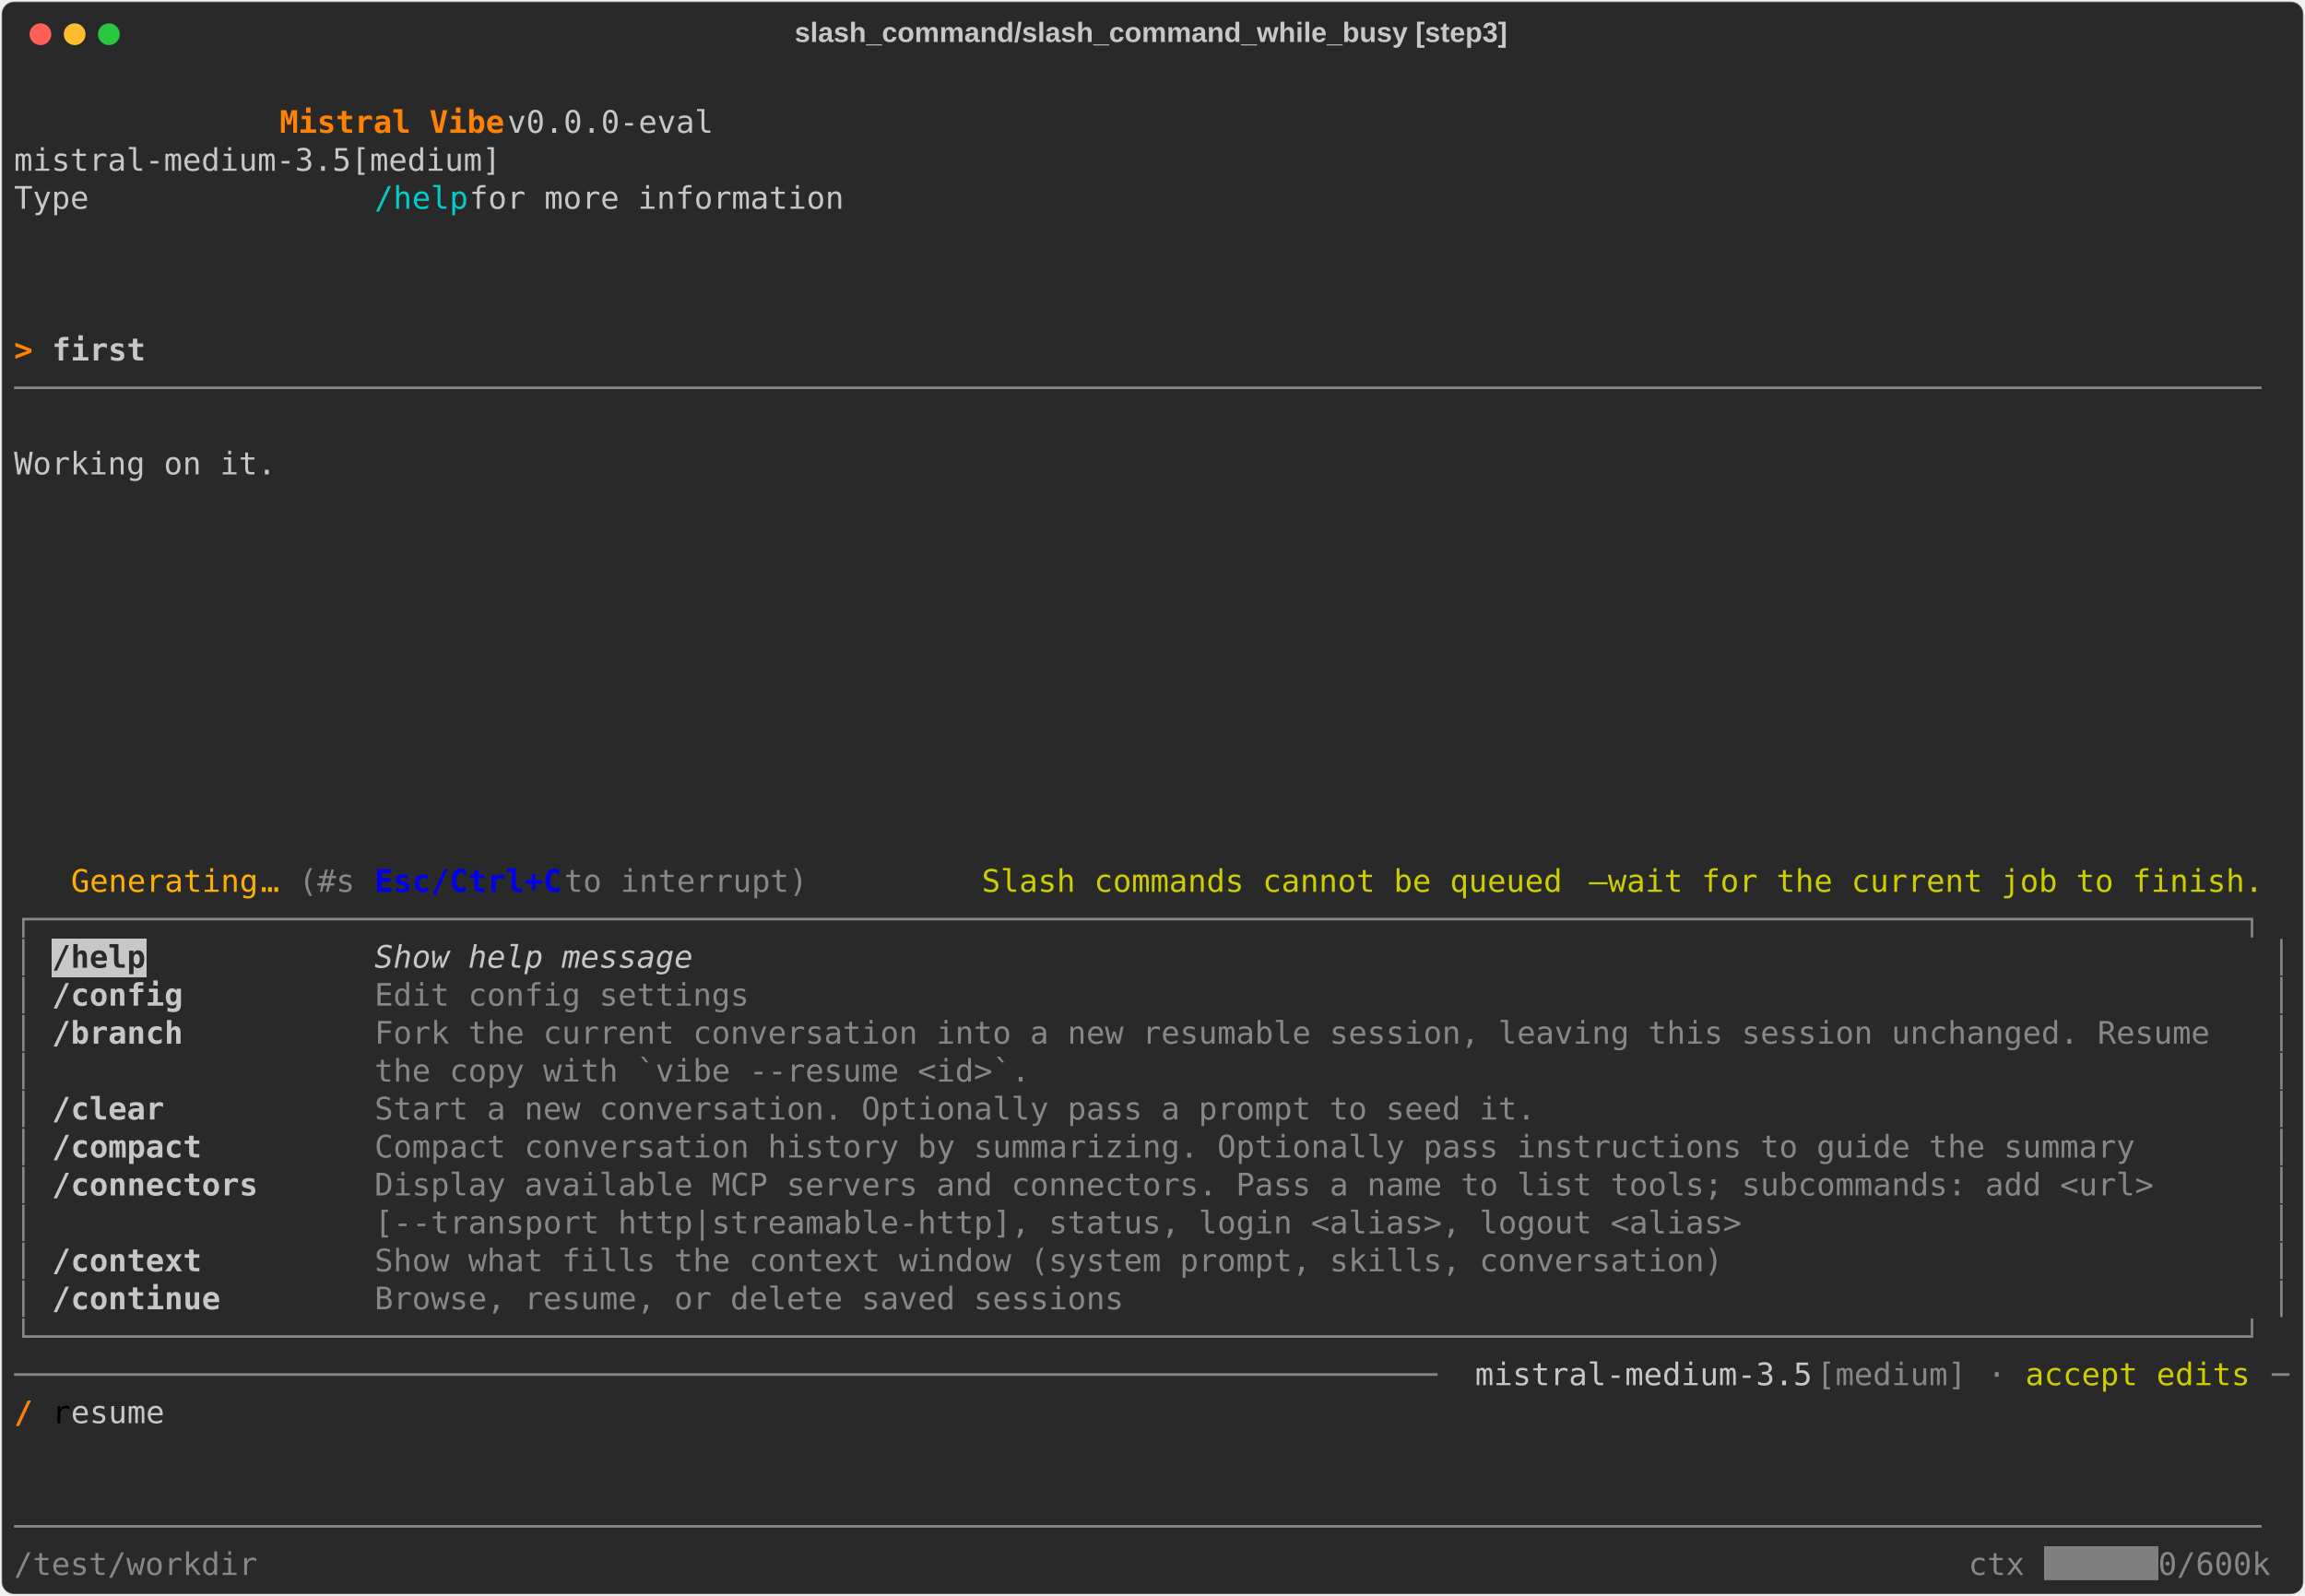
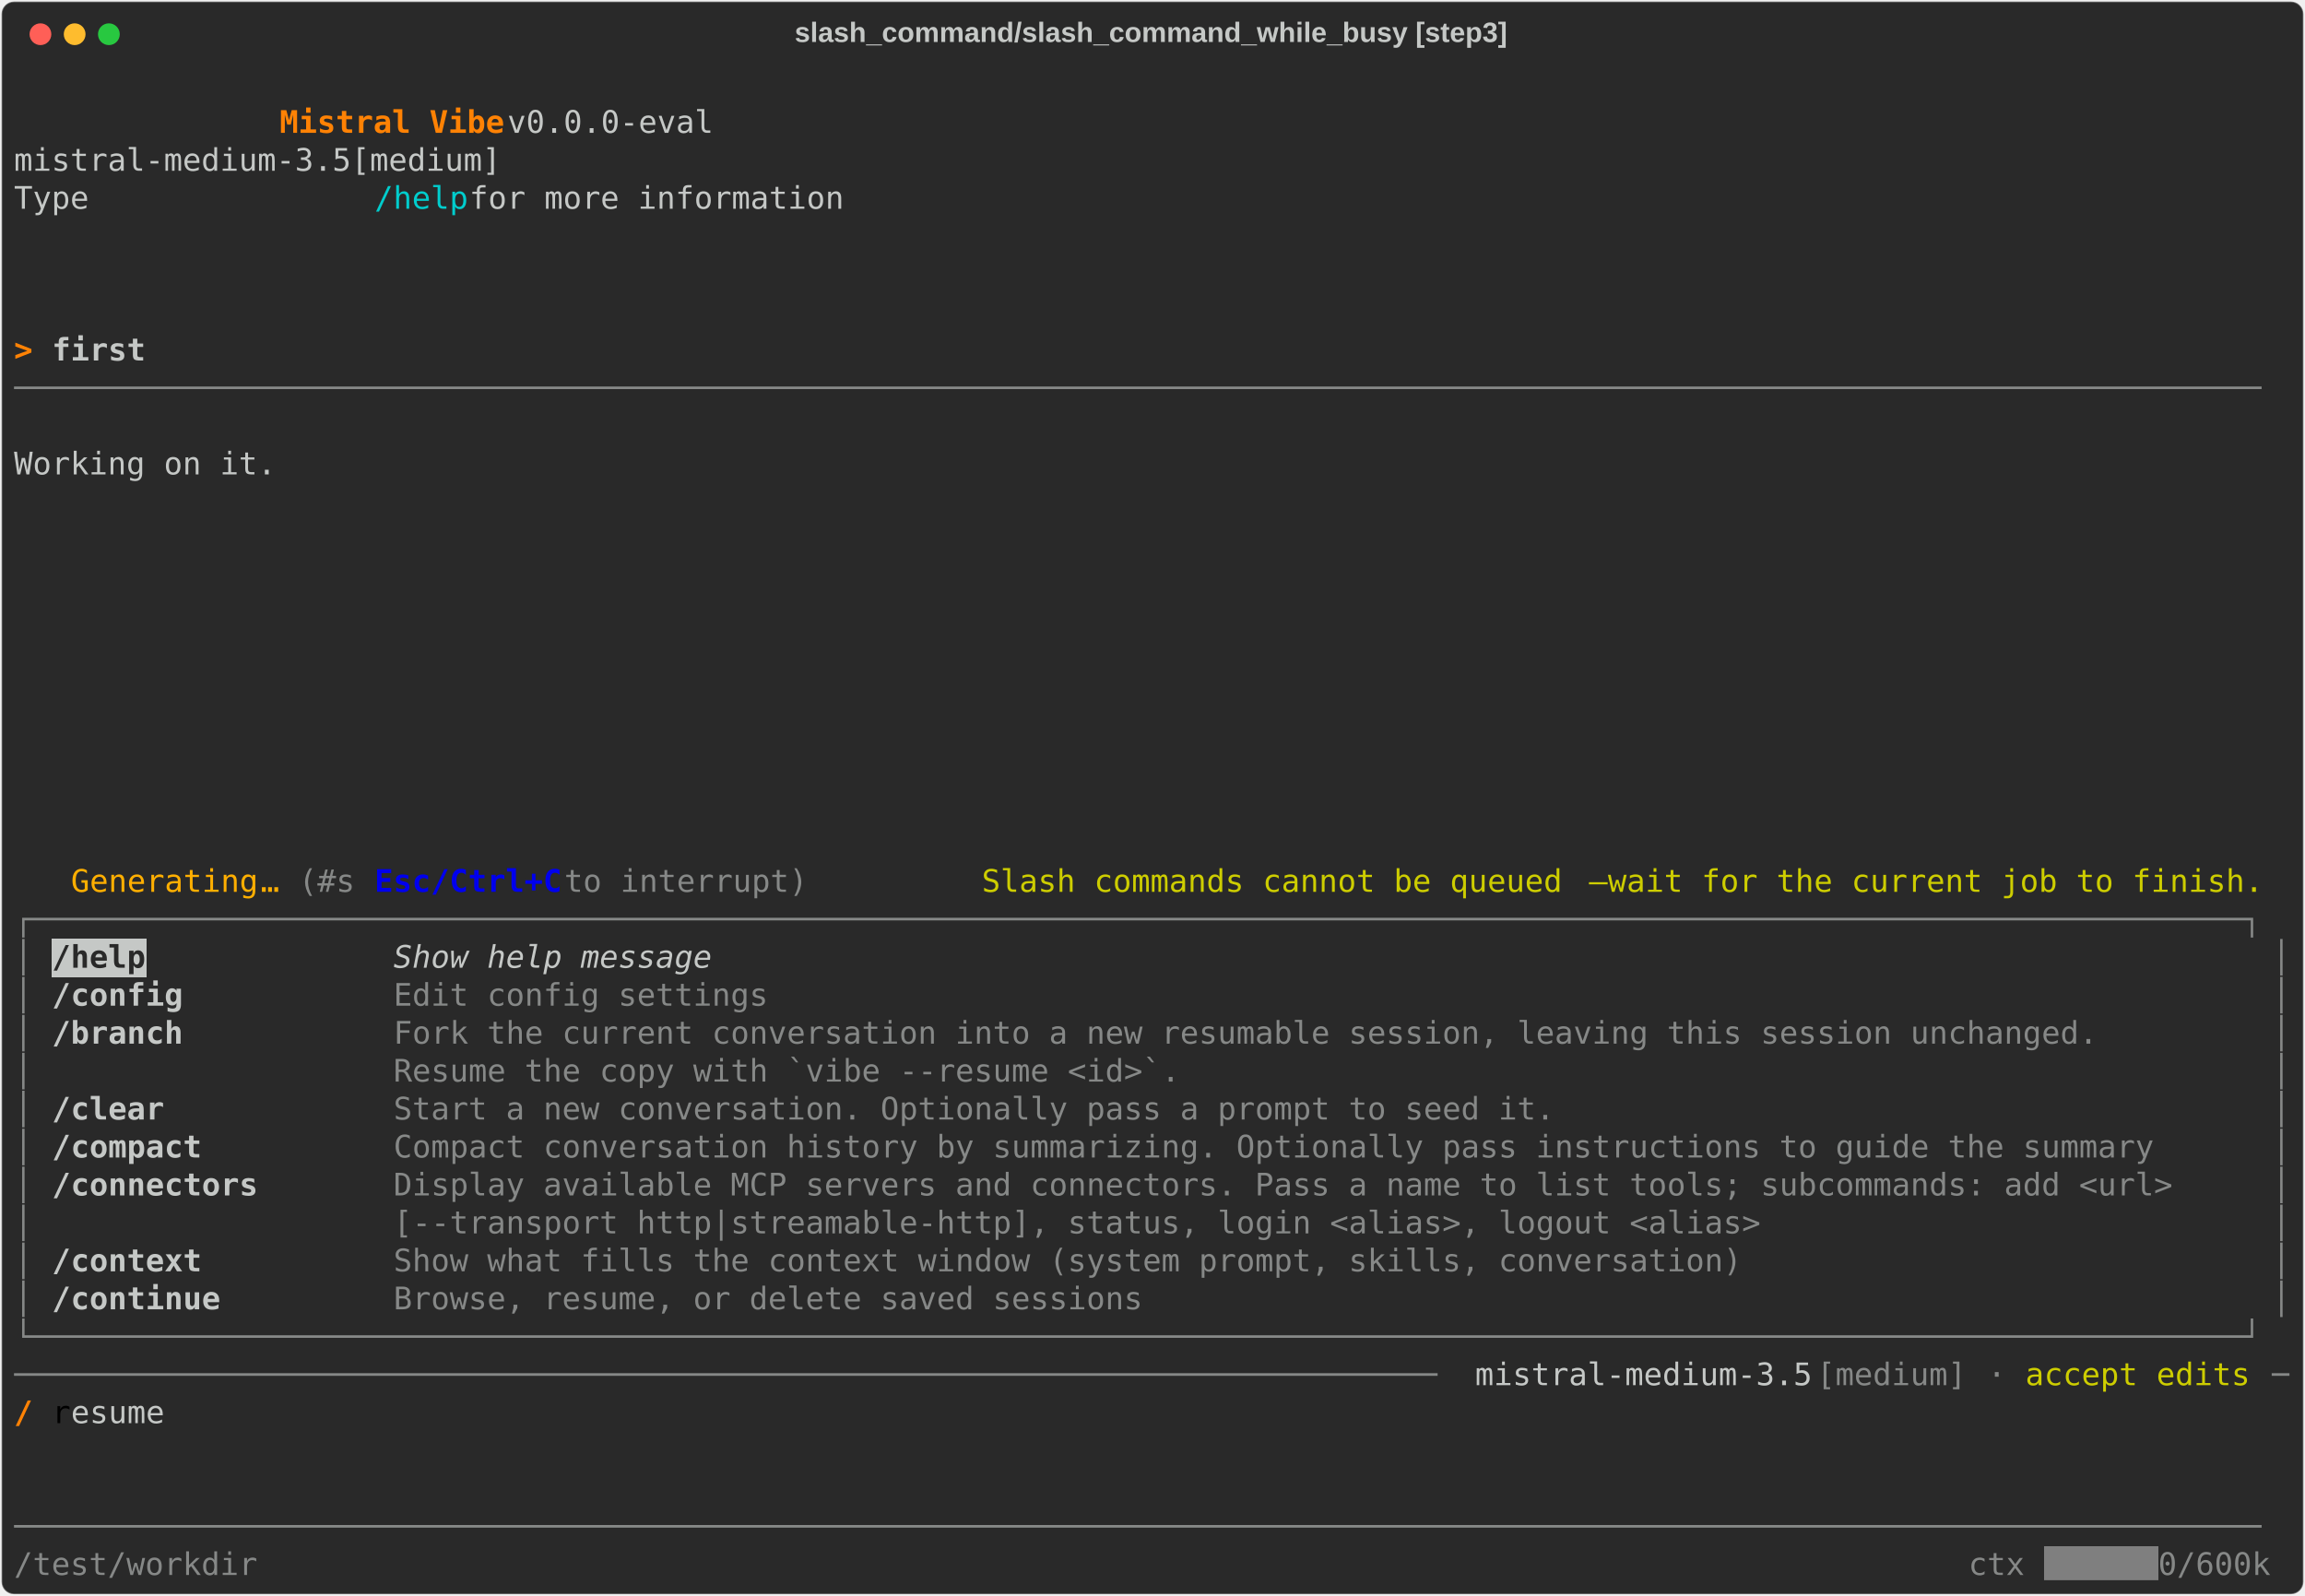
<svg xmlns="http://www.w3.org/2000/svg" class="rich-terminal" viewBox="0 0 1482 1026.0">
  <style>

    @font-face {
        font-family: "Fira Code";
        src: local("FiraCode-Regular"),
                url("https://cdnjs.cloudflare.com/ajax/libs/firacode/6.2.0/woff2/FiraCode-Regular.woff2") format("woff2"),
                url("https://cdnjs.cloudflare.com/ajax/libs/firacode/6.2.0/woff/FiraCode-Regular.woff") format("woff");
        font-style: normal;
        font-weight: 400;
    }
    @font-face {
        font-family: "Fira Code";
        src: local("FiraCode-Bold"),
                url("https://cdnjs.cloudflare.com/ajax/libs/firacode/6.2.0/woff2/FiraCode-Bold.woff2") format("woff2"),
                url("https://cdnjs.cloudflare.com/ajax/libs/firacode/6.2.0/woff/FiraCode-Bold.woff") format("woff");
        font-style: bold;
        font-weight: 700;
    }

    .vibe-matrix {
        font-family: Fira Code, monospace;
        font-size: 20px;
        line-height: 24.4px;
        font-variant-east-asian: full-width;
    }

    .vibe-title {
        font-size: 18px;
        font-weight: bold;
        font-family: arial;
    }

    .vibe-r1 { fill: #c5c8c6 }
.vibe-r2 { fill: #ff8204;font-weight: bold }
.vibe-r3 { fill: #00cdcd }
.vibe-r4 { fill: #c5c8c6;font-weight: bold }
.vibe-r5 { fill: #868887 }
.vibe-r6 { fill: #ffaf01 }
.vibe-r7 { fill: #0000ee;font-weight: bold }
.vibe-r8 { fill: #cdcd00 }
.vibe-r9 { fill: #292929;font-weight: bold }
.vibe-r10 { fill: #c5c8c6;font-style: italic; }
.vibe-r11 { fill: #000000 }
.vibe-r12 { fill: #ffffff }
    </style>
  <defs>
    <clipPath id="vibe-clip-terminal">
      <rect x="0" y="0" width="1463.0" height="975.0" />
    </clipPath>
    <clipPath id="vibe-line-0">
      <rect x="0" y="1.5" width="1464" height="24.65" />
    </clipPath>
    <clipPath id="vibe-line-1">
      <rect x="0" y="25.9" width="1464" height="24.65" />
    </clipPath>
    <clipPath id="vibe-line-2">
      <rect x="0" y="50.3" width="1464" height="24.65" />
    </clipPath>
    <clipPath id="vibe-line-3">
      <rect x="0" y="74.7" width="1464" height="24.65" />
    </clipPath>
    <clipPath id="vibe-line-4">
      <rect x="0" y="99.1" width="1464" height="24.65" />
    </clipPath>
    <clipPath id="vibe-line-5">
      <rect x="0" y="123.5" width="1464" height="24.65" />
    </clipPath>
    <clipPath id="vibe-line-6">
      <rect x="0" y="147.9" width="1464" height="24.65" />
    </clipPath>
    <clipPath id="vibe-line-7">
      <rect x="0" y="172.3" width="1464" height="24.65" />
    </clipPath>
    <clipPath id="vibe-line-8">
      <rect x="0" y="196.7" width="1464" height="24.65" />
    </clipPath>
    <clipPath id="vibe-line-9">
      <rect x="0" y="221.1" width="1464" height="24.65" />
    </clipPath>
    <clipPath id="vibe-line-10">
      <rect x="0" y="245.5" width="1464" height="24.65" />
    </clipPath>
    <clipPath id="vibe-line-11">
      <rect x="0" y="269.9" width="1464" height="24.65" />
    </clipPath>
    <clipPath id="vibe-line-12">
      <rect x="0" y="294.3" width="1464" height="24.65" />
    </clipPath>
    <clipPath id="vibe-line-13">
      <rect x="0" y="318.7" width="1464" height="24.65" />
    </clipPath>
    <clipPath id="vibe-line-14">
      <rect x="0" y="343.1" width="1464" height="24.65" />
    </clipPath>
    <clipPath id="vibe-line-15">
      <rect x="0" y="367.5" width="1464" height="24.65" />
    </clipPath>
    <clipPath id="vibe-line-16">
      <rect x="0" y="391.9" width="1464" height="24.65" />
    </clipPath>
    <clipPath id="vibe-line-17">
      <rect x="0" y="416.3" width="1464" height="24.65" />
    </clipPath>
    <clipPath id="vibe-line-18">
      <rect x="0" y="440.7" width="1464" height="24.65" />
    </clipPath>
    <clipPath id="vibe-line-19">
      <rect x="0" y="465.1" width="1464" height="24.65" />
    </clipPath>
    <clipPath id="vibe-line-20">
      <rect x="0" y="489.5" width="1464" height="24.65" />
    </clipPath>
    <clipPath id="vibe-line-21">
      <rect x="0" y="513.9" width="1464" height="24.65" />
    </clipPath>
    <clipPath id="vibe-line-22">
      <rect x="0" y="538.3" width="1464" height="24.65" />
    </clipPath>
    <clipPath id="vibe-line-23">
      <rect x="0" y="562.7" width="1464" height="24.65" />
    </clipPath>
    <clipPath id="vibe-line-24">
      <rect x="0" y="587.1" width="1464" height="24.65" />
    </clipPath>
    <clipPath id="vibe-line-25">
      <rect x="0" y="611.5" width="1464" height="24.65" />
    </clipPath>
    <clipPath id="vibe-line-26">
      <rect x="0" y="635.9" width="1464" height="24.65" />
    </clipPath>
    <clipPath id="vibe-line-27">
      <rect x="0" y="660.3" width="1464" height="24.65" />
    </clipPath>
    <clipPath id="vibe-line-28">
      <rect x="0" y="684.7" width="1464" height="24.65" />
    </clipPath>
    <clipPath id="vibe-line-29">
      <rect x="0" y="709.1" width="1464" height="24.65" />
    </clipPath>
    <clipPath id="vibe-line-30">
      <rect x="0" y="733.5" width="1464" height="24.65" />
    </clipPath>
    <clipPath id="vibe-line-31">
      <rect x="0" y="757.9" width="1464" height="24.65" />
    </clipPath>
    <clipPath id="vibe-line-32">
      <rect x="0" y="782.3" width="1464" height="24.65" />
    </clipPath>
    <clipPath id="vibe-line-33">
      <rect x="0" y="806.7" width="1464" height="24.65" />
    </clipPath>
    <clipPath id="vibe-line-34">
      <rect x="0" y="831.1" width="1464" height="24.65" />
    </clipPath>
    <clipPath id="vibe-line-35">
      <rect x="0" y="855.5" width="1464" height="24.65" />
    </clipPath>
    <clipPath id="vibe-line-36">
      <rect x="0" y="879.9" width="1464" height="24.65" />
    </clipPath>
    <clipPath id="vibe-line-37">
      <rect x="0" y="904.3" width="1464" height="24.65" />
    </clipPath>
    <clipPath id="vibe-line-38">
      <rect x="0" y="928.7" width="1464" height="24.65" />
    </clipPath>
  </defs>
  <rect fill="#292929" stroke="rgba(255,255,255,0.35)" stroke-width="1" x="1" y="1" width="1480" height="1024" rx="8" />
  <text class="vibe-title" fill="#c5c8c6" text-anchor="middle" x="740" y="27">slash_command/slash_command_while_busy [step3]</text>
  <g transform="translate(26,22)">
    <circle cx="0" cy="0" r="7" fill="#ff5f57" />
    <circle cx="22" cy="0" r="7" fill="#febc2e" />
    <circle cx="44" cy="0" r="7" fill="#28c840" />
  </g>
  <g transform="translate(9, 41)" clip-path="url(#vibe-clip-terminal)">
    <rect fill="#c5c8c6" x="24.4" y="562.7" width="61" height="24.65" shape-rendering="crispEdges" />
    <rect fill="#7f7f7f" x="1305.4" y="953.1" width="73.2" height="24.65" shape-rendering="crispEdges" />
    <g class="vibe-matrix">
      <text class="vibe-r1" x="1464" y="20" textLength="12.2" clip-path="url(#vibe-line-0)">
</text>
      <text class="vibe-r2" x="170.8 183 195.2 207.4 219.6 231.8 244 256.2 268.4 280.6 292.8 305" y="44.4" clip-path="url(#vibe-line-1)" style="font-variant-ligatures:none;font-kerning:none">Mistral Vibe</text>
      <text class="vibe-r1" x="317.2 329.4 341.6 353.8 366 378.2 390.4 402.6 414.8 427 439.2 451.4 463.6 475.8 488 500.2 512.4 524.6 536.8 549 561.2 573.4 585.6 597.8 610 622.2 634.4 646.6 658.8 671 683.2 695.4 707.6 719.8 732 744.2 756.4 768.6 780.8 793 805.2 817.4 829.6 841.8 854 866.2 878.4 890.6 902.8 915 927.2 939.4 951.6 963.8 976 988.2 1000.4 1012.6 1024.8 1037 1049.2 1061.4 1073.6 1085.8 1098 1110.2 1122.4 1134.6 1146.8 1159 1171.2 1183.4 1195.6 1207.8 1220 1232.2 1244.4 1256.6 1268.8 1281 1293.2 1305.4 1317.6 1329.8 1342 1354.2 1366.4 1378.6 1390.8 1403 1415.2 1427.4 1439.6 1451.8" y="44.4" clip-path="url(#vibe-line-1)" style="font-variant-ligatures:none;font-kerning:none"> v0.0.0-eval                                                                                  </text>
      <text class="vibe-r1" x="1464" y="44.4" textLength="12.2" clip-path="url(#vibe-line-1)">
</text>
      <text class="vibe-r1" x="0 12.2 24.4 36.6 48.8 61 73.2 85.4 97.6 109.8 122 134.2 146.4 158.6 170.8 183 195.2 207.4 219.6 231.8 244 256.2 268.4 280.6 292.8 305 317.2 329.4 341.6 353.8 366 378.2 390.4 402.6 414.8 427 439.2 451.4 463.6 475.8 488 500.2 512.4 524.6 536.8 549 561.2 573.4 585.6 597.8 610 622.2 634.4 646.6 658.8 671 683.2 695.4 707.6 719.8 732 744.2 756.4 768.6 780.8 793 805.2 817.4 829.6 841.8 854 866.2 878.4 890.6 902.8 915 927.2 939.4 951.6 963.8 976 988.2 1000.4 1012.6 1024.8 1037 1049.2 1061.4 1073.6 1085.8 1098 1110.2 1122.4 1134.6 1146.8 1159 1171.2 1183.4 1195.6 1207.8 1220 1232.2 1244.4 1256.6 1268.8 1281 1293.2 1305.4 1317.6 1329.8 1342 1354.2 1366.4 1378.6 1390.8 1403 1415.2 1427.4 1439.6 1451.8" y="68.8" clip-path="url(#vibe-line-2)" style="font-variant-ligatures:none;font-kerning:none">              mistral-medium-3.5[medium]                                                                                </text>
      <text class="vibe-r1" x="1464" y="68.8" textLength="12.2" clip-path="url(#vibe-line-2)">
</text>
      <text class="vibe-r1" x="0 12.2 24.4 36.6 48.8 61 73.2 85.4 97.6 109.8 122 134.2 146.4 158.6 170.8 183 195.2 207.4 219.6" y="93.2" clip-path="url(#vibe-line-3)" style="font-variant-ligatures:none;font-kerning:none">              Type </text>
      <text class="vibe-r3" x="231.8 244 256.2 268.4 280.6" y="93.2" clip-path="url(#vibe-line-3)" style="font-variant-ligatures:none;font-kerning:none">/help</text>
      <text class="vibe-r1" x="292.8 305 317.2 329.4 341.6 353.8 366 378.2 390.4 402.6 414.8 427 439.2 451.4 463.6 475.8 488 500.2 512.4 524.6 536.8 549 561.2 573.4 585.6 597.8 610 622.2 634.4 646.6 658.8 671 683.2 695.4 707.6 719.8 732 744.2 756.4 768.6 780.8 793 805.2 817.4 829.6 841.8 854 866.2 878.4 890.6 902.8 915 927.2 939.4 951.6 963.8 976 988.2 1000.4 1012.6 1024.8 1037 1049.2 1061.4 1073.6 1085.8 1098 1110.2 1122.4 1134.6 1146.8 1159 1171.2 1183.4 1195.6 1207.8 1220 1232.2 1244.4 1256.6 1268.8 1281 1293.2 1305.4 1317.6 1329.8 1342 1354.2 1366.4 1378.6 1390.8 1403 1415.2 1427.4 1439.6 1451.8" y="93.2" clip-path="url(#vibe-line-3)" style="font-variant-ligatures:none;font-kerning:none"> for more information                                                                           </text>
      <text class="vibe-r1" x="1464" y="93.2" textLength="12.2" clip-path="url(#vibe-line-3)">
</text>
      <text class="vibe-r1" x="1464" y="117.6" textLength="12.2" clip-path="url(#vibe-line-4)">
</text>
      <text class="vibe-r1" x="1464" y="142" textLength="12.2" clip-path="url(#vibe-line-5)">
</text>
      <text class="vibe-r1" x="1464" y="166.4" textLength="12.2" clip-path="url(#vibe-line-6)">
</text>
      <text class="vibe-r2" x="0 12.2" y="190.8" clip-path="url(#vibe-line-7)" style="font-variant-ligatures:none;font-kerning:none">&gt; </text>
      <text class="vibe-r4" x="24.4 36.6 48.8 61 73.2" y="190.8" clip-path="url(#vibe-line-7)" style="font-variant-ligatures:none;font-kerning:none">first</text>
      <text class="vibe-r1" x="1464" y="190.8" textLength="12.2" clip-path="url(#vibe-line-7)">
</text>
      <text class="vibe-r5" x="0 12.2 24.4 36.6 48.8 61 73.2 85.4 97.6 109.8 122 134.2 146.4 158.6 170.8 183 195.2 207.4 219.6 231.8 244 256.2 268.4 280.6 292.8 305 317.2 329.4 341.6 353.8 366 378.2 390.4 402.6 414.8 427 439.2 451.4 463.6 475.8 488 500.2 512.4 524.6 536.8 549 561.2 573.4 585.6 597.8 610 622.2 634.4 646.6 658.8 671 683.2 695.4 707.6 719.8 732 744.2 756.4 768.6 780.8 793 805.2 817.4 829.6 841.8 854 866.2 878.4 890.6 902.8 915 927.2 939.4 951.6 963.8 976 988.2 1000.4 1012.6 1024.8 1037 1049.2 1061.4 1073.6 1085.8 1098 1110.2 1122.4 1134.6 1146.8 1159 1171.2 1183.4 1195.6 1207.8 1220 1232.2 1244.4 1256.6 1268.8 1281 1293.2 1305.4 1317.6 1329.8 1342 1354.2 1366.4 1378.6 1390.8 1403 1415.2 1427.4 1439.6 1451.8" y="215.2" clip-path="url(#vibe-line-8)" style="font-variant-ligatures:none;font-kerning:none">────────────────────────────────────────────────────────────────────────────────────────────────────────────────────────</text>
      <text class="vibe-r1" x="1464" y="215.2" textLength="12.2" clip-path="url(#vibe-line-8)">
</text>
      <text class="vibe-r1" x="1464" y="239.6" textLength="12.2" clip-path="url(#vibe-line-9)">
</text>
      <text class="vibe-r1" x="0 12.2 24.4 36.6 48.8 61 73.2 85.4 97.6 109.8 122 134.2 146.4 158.6 170.8 183 195.2 207.4 219.6 231.8 244 256.2 268.4 280.6 292.8 305 317.2 329.4 341.6 353.8 366 378.2 390.4 402.6 414.8 427 439.2 451.4 463.6 475.8 488 500.2 512.4 524.6 536.8 549 561.2 573.4 585.6 597.8 610 622.2 634.4 646.6 658.8 671 683.2 695.4 707.6 719.8 732 744.2 756.4 768.6 780.8 793 805.2 817.4 829.6 841.8 854 866.2 878.4 890.6 902.8 915 927.2 939.4 951.6 963.8 976 988.2 1000.4 1012.6 1024.8 1037 1049.2 1061.4 1073.6 1085.8 1098 1110.2 1122.4 1134.6 1146.8 1159 1171.2 1183.4 1195.6 1207.8 1220 1232.2 1244.4 1256.6 1268.8 1281 1293.2 1305.4 1317.6 1329.8 1342 1354.2 1366.4 1378.6 1390.8 1403 1415.2 1427.4 1439.6 1451.8" y="264" clip-path="url(#vibe-line-10)" style="font-variant-ligatures:none;font-kerning:none">  Working on it.                                                                                                        </text>
      <text class="vibe-r1" x="1464" y="264" textLength="12.2" clip-path="url(#vibe-line-10)">
</text>
      <text class="vibe-r1" x="1464" y="288.4" textLength="12.2" clip-path="url(#vibe-line-11)">
</text>
      <text class="vibe-r1" x="1464" y="312.8" textLength="12.2" clip-path="url(#vibe-line-12)">
</text>
      <text class="vibe-r1" x="1464" y="337.2" textLength="12.2" clip-path="url(#vibe-line-13)">
</text>
      <text class="vibe-r1" x="1464" y="361.6" textLength="12.2" clip-path="url(#vibe-line-14)">
</text>
      <text class="vibe-r1" x="1464" y="386" textLength="12.2" clip-path="url(#vibe-line-15)">
</text>
      <text class="vibe-r1" x="1464" y="410.4" textLength="12.2" clip-path="url(#vibe-line-16)">
</text>
      <text class="vibe-r1" x="1464" y="434.8" textLength="12.2" clip-path="url(#vibe-line-17)">
</text>
      <text class="vibe-r1" x="1464" y="459.2" textLength="12.2" clip-path="url(#vibe-line-18)">
</text>
      <text class="vibe-r1" x="1464" y="483.6" textLength="12.2" clip-path="url(#vibe-line-19)">
</text>
      <text class="vibe-r1" x="1464" y="508" textLength="12.2" clip-path="url(#vibe-line-20)">
</text>
      <text class="vibe-r6" x="36.6 48.8 61 73.2 85.4 97.6 109.8 122 134.2 146.4" y="532.4" clip-path="url(#vibe-line-21)" style="font-variant-ligatures:none;font-kerning:none">Generating</text>
      <text class="vibe-r6" x="158.6" y="532.4" textLength="12.2" clip-path="url(#vibe-line-21)">…</text>
      <text class="vibe-r5" x="183 195.2 207.4 219.6" y="532.4" clip-path="url(#vibe-line-21)" style="font-variant-ligatures:none;font-kerning:none">(#s </text>
      <text class="vibe-r7" x="231.8 244 256.2 268.4 280.6 292.8 305 317.2 329.4 341.6" y="532.4" clip-path="url(#vibe-line-21)" style="font-variant-ligatures:none;font-kerning:none">Esc/Ctrl+C</text>
      <text class="vibe-r5" x="353.8 366 378.2 390.4 402.6 414.8 427 439.2 451.4 463.6 475.8 488 500.2 512.4" y="532.4" clip-path="url(#vibe-line-21)" style="font-variant-ligatures:none;font-kerning:none"> to interrupt)</text>
      <text class="vibe-r8" x="622.2 634.4 646.6 658.8 671 683.2 695.4 707.6 719.8 732 744.2 756.4 768.6 780.8 793 805.2 817.4 829.6 841.8 854 866.2 878.4 890.6 902.8 915 927.2 939.4 951.6 963.8 976 988.2 1000.4" y="532.4" clip-path="url(#vibe-line-21)" style="font-variant-ligatures:none;font-kerning:none">Slash commands cannot be queued </text>
      <text class="vibe-r8" x="1012.6" y="532.4" textLength="12.2" clip-path="url(#vibe-line-21)">—</text>
      <text class="vibe-r8" x="1024.8 1037 1049.2 1061.4 1073.6 1085.8 1098 1110.2 1122.4 1134.6 1146.8 1159 1171.2 1183.4 1195.6 1207.8 1220 1232.2 1244.4 1256.6 1268.8 1281 1293.2 1305.4 1317.6 1329.8 1342 1354.2 1366.4 1378.6 1390.8 1403 1415.2 1427.4 1439.6 1451.8" y="532.4" clip-path="url(#vibe-line-21)" style="font-variant-ligatures:none;font-kerning:none"> wait for the current job to finish.</text>
      <text class="vibe-r1" x="1464" y="532.4" textLength="12.2" clip-path="url(#vibe-line-21)">
</text>
      <text class="vibe-r5" x="0 12.2 24.4 36.6 48.8 61 73.2 85.4 97.6 109.8 122 134.2 146.4 158.6 170.8 183 195.2 207.4 219.6 231.8 244 256.2 268.4 280.6 292.8 305 317.2 329.4 341.6 353.8 366 378.2 390.4 402.6 414.8 427 439.2 451.4 463.6 475.8 488 500.2 512.4 524.6 536.8 549 561.2 573.4 585.6 597.8 610 622.2 634.4 646.6 658.8 671 683.2 695.4 707.6 719.8 732 744.2 756.4 768.6 780.8 793 805.2 817.4 829.6 841.8 854 866.2 878.4 890.6 902.8 915 927.2 939.4 951.6 963.8 976 988.2 1000.4 1012.6 1024.8 1037 1049.2 1061.4 1073.6 1085.8 1098 1110.2 1122.4 1134.6 1146.8 1159 1171.2 1183.4 1195.6 1207.8 1220 1232.2 1244.4 1256.6 1268.8 1281 1293.2 1305.4 1317.6 1329.8 1342 1354.2 1366.4 1378.6 1390.8 1403 1415.2 1427.4 1439.6 1451.8" y="556.8" clip-path="url(#vibe-line-22)" style="font-variant-ligatures:none;font-kerning:none">┌──────────────────────────────────────────────────────────────────────────────────────────────────────────────────────┐</text>
      <text class="vibe-r1" x="1464" y="556.8" textLength="12.2" clip-path="url(#vibe-line-22)">
</text>
      <text class="vibe-r5" x="0" y="581.2" textLength="12.2" clip-path="url(#vibe-line-23)">│</text>
      <text class="vibe-r9" x="24.4 36.6 48.8 61 73.2" y="581.2" clip-path="url(#vibe-line-23)" style="font-variant-ligatures:none;font-kerning:none">/help</text>
-       <text class="vibe-r10" x="231.8 244 256.2 268.4 280.6 292.8 305 317.2 329.4 341.6 353.8 366 378.2 390.4 402.6 414.8 427" y="581.2" clip-path="url(#vibe-line-23)" style="font-variant-ligatures:none;font-kerning:none">Show help message</text>
+       <text class="vibe-r10" x="244 256.2 268.4 280.6 292.8 305 317.2 329.4 341.6 353.8 366 378.2 390.4 402.6 414.8 427 439.2" y="581.2" clip-path="url(#vibe-line-23)" style="font-variant-ligatures:none;font-kerning:none">Show help message</text>
      <text class="vibe-r5" x="1451.8" y="581.2" textLength="12.2" clip-path="url(#vibe-line-23)">│</text>
      <text class="vibe-r1" x="1464" y="581.2" textLength="12.2" clip-path="url(#vibe-line-23)">
</text>
      <text class="vibe-r5" x="0" y="605.6" textLength="12.2" clip-path="url(#vibe-line-24)">│</text>
      <text class="vibe-r4" x="24.4 36.6 48.8 61 73.2 85.4 97.6" y="605.6" clip-path="url(#vibe-line-24)" style="font-variant-ligatures:none;font-kerning:none">/config</text>
-       <text class="vibe-r5" x="231.8 244 256.2 268.4 280.6 292.8 305 317.2 329.4 341.6 353.8 366 378.2 390.4 402.6 414.8 427 439.2 451.4 463.6" y="605.6" clip-path="url(#vibe-line-24)" style="font-variant-ligatures:none;font-kerning:none">Edit config settings</text>
+       <text class="vibe-r5" x="244 256.2 268.4 280.6 292.8 305 317.2 329.4 341.6 353.8 366 378.2 390.4 402.6 414.8 427 439.2 451.4 463.6 475.8" y="605.6" clip-path="url(#vibe-line-24)" style="font-variant-ligatures:none;font-kerning:none">Edit config settings</text>
      <text class="vibe-r5" x="1451.8" y="605.6" textLength="12.2" clip-path="url(#vibe-line-24)">│</text>
      <text class="vibe-r1" x="1464" y="605.6" textLength="12.2" clip-path="url(#vibe-line-24)">
</text>
      <text class="vibe-r5" x="0" y="630" textLength="12.2" clip-path="url(#vibe-line-25)">│</text>
      <text class="vibe-r4" x="24.4 36.6 48.8 61 73.2 85.4 97.6" y="630" clip-path="url(#vibe-line-25)" style="font-variant-ligatures:none;font-kerning:none">/branch</text>
-       <text class="vibe-r5" x="231.8 244 256.2 268.4 280.6 292.8 305 317.2 329.4 341.6 353.8 366 378.2 390.4 402.6 414.8 427 439.2 451.4 463.6 475.8 488 500.2 512.4 524.6 536.8 549 561.2 573.4 585.6 597.8 610 622.2 634.4 646.6 658.8 671 683.2 695.4 707.6 719.8 732 744.2 756.4 768.6 780.8 793 805.2 817.4 829.6 841.8 854 866.2 878.4 890.6 902.8 915 927.2 939.4 951.6 963.8 976 988.2 1000.4 1012.6 1024.8 1037 1049.2 1061.4 1073.6 1085.8 1098 1110.2 1122.4 1134.6 1146.8 1159 1171.2 1183.4 1195.6 1207.8 1220 1232.2 1244.4 1256.6 1268.8 1281 1293.2 1305.4 1317.6 1329.8 1342 1354.2 1366.4 1378.6 1390.8 1403 1415.2" y="630" clip-path="url(#vibe-line-25)" style="font-variant-ligatures:none;font-kerning:none">Fork the current conversation into a new resumable session, leaving this session unchanged. Resume</text>
+       <text class="vibe-r5" x="244 256.2 268.4 280.6 292.8 305 317.2 329.4 341.6 353.8 366 378.2 390.4 402.6 414.8 427 439.2 451.4 463.6 475.8 488 500.2 512.4 524.6 536.8 549 561.2 573.4 585.6 597.8 610 622.2 634.4 646.6 658.8 671 683.2 695.4 707.6 719.8 732 744.2 756.4 768.6 780.8 793 805.2 817.4 829.6 841.8 854 866.2 878.4 890.6 902.8 915 927.2 939.4 951.6 963.8 976 988.2 1000.4 1012.6 1024.8 1037 1049.2 1061.4 1073.6 1085.8 1098 1110.2 1122.4 1134.6 1146.8 1159 1171.2 1183.4 1195.6 1207.8 1220 1232.2 1244.4 1256.6 1268.8 1281 1293.2 1305.4 1317.6 1329.8 1342" y="630" clip-path="url(#vibe-line-25)" style="font-variant-ligatures:none;font-kerning:none">Fork the current conversation into a new resumable session, leaving this session unchanged.</text>
      <text class="vibe-r5" x="1451.8" y="630" textLength="12.2" clip-path="url(#vibe-line-25)">│</text>
      <text class="vibe-r1" x="1464" y="630" textLength="12.2" clip-path="url(#vibe-line-25)">
</text>
      <text class="vibe-r5" x="0" y="654.4" textLength="12.2" clip-path="url(#vibe-line-26)">│</text>
-       <text class="vibe-r5" x="231.8 244 256.2 268.4 280.6 292.8 305 317.2 329.4 341.6 353.8 366 378.2 390.4 402.6 414.8 427 439.2 451.4 463.6 475.8 488 500.2 512.4 524.6 536.8 549 561.2 573.4 585.6 597.8 610 622.2 634.4 646.6" y="654.4" clip-path="url(#vibe-line-26)" style="font-variant-ligatures:none;font-kerning:none">the copy with `vibe --resume &lt;id&gt;`.</text>
+       <text class="vibe-r5" x="244 256.2 268.4 280.6 292.8 305 317.2 329.4 341.6 353.8 366 378.2 390.4 402.6 414.8 427 439.2 451.4 463.6 475.8 488 500.2 512.4 524.6 536.8 549 561.2 573.4 585.6 597.8 610 622.2 634.4 646.6 658.8 671 683.2 695.4 707.6 719.8 732 744.2" y="654.4" clip-path="url(#vibe-line-26)" style="font-variant-ligatures:none;font-kerning:none">Resume the copy with `vibe --resume &lt;id&gt;`.</text>
      <text class="vibe-r5" x="1451.8" y="654.4" textLength="12.2" clip-path="url(#vibe-line-26)">│</text>
      <text class="vibe-r1" x="1464" y="654.4" textLength="12.2" clip-path="url(#vibe-line-26)">
</text>
      <text class="vibe-r5" x="0" y="678.8" textLength="12.2" clip-path="url(#vibe-line-27)">│</text>
      <text class="vibe-r4" x="24.4 36.6 48.8 61 73.2 85.4" y="678.8" clip-path="url(#vibe-line-27)" style="font-variant-ligatures:none;font-kerning:none">/clear</text>
-       <text class="vibe-r5" x="231.8 244 256.2 268.4 280.6 292.8 305 317.2 329.4 341.6 353.8 366 378.2 390.4 402.6 414.8 427 439.2 451.4 463.6 475.8 488 500.2 512.4 524.6 536.8 549 561.2 573.4 585.6 597.8 610 622.2 634.4 646.6 658.8 671 683.2 695.4 707.6 719.8 732 744.2 756.4 768.6 780.8 793 805.2 817.4 829.6 841.8 854 866.2 878.4 890.6 902.8 915 927.2 939.4 951.6 963.8 976" y="678.8" clip-path="url(#vibe-line-27)" style="font-variant-ligatures:none;font-kerning:none">Start a new conversation. Optionally pass a prompt to seed it.</text>
+       <text class="vibe-r5" x="244 256.2 268.4 280.6 292.8 305 317.2 329.4 341.6 353.8 366 378.2 390.4 402.6 414.8 427 439.2 451.4 463.6 475.8 488 500.2 512.4 524.6 536.8 549 561.2 573.4 585.6 597.8 610 622.2 634.4 646.6 658.8 671 683.2 695.4 707.6 719.8 732 744.2 756.4 768.6 780.8 793 805.2 817.4 829.6 841.8 854 866.2 878.4 890.6 902.8 915 927.2 939.4 951.6 963.8 976 988.2" y="678.8" clip-path="url(#vibe-line-27)" style="font-variant-ligatures:none;font-kerning:none">Start a new conversation. Optionally pass a prompt to seed it.</text>
      <text class="vibe-r5" x="1451.8" y="678.8" textLength="12.2" clip-path="url(#vibe-line-27)">│</text>
      <text class="vibe-r1" x="1464" y="678.8" textLength="12.2" clip-path="url(#vibe-line-27)">
</text>
      <text class="vibe-r5" x="0" y="703.2" textLength="12.2" clip-path="url(#vibe-line-28)">│</text>
      <text class="vibe-r4" x="24.4 36.6 48.8 61 73.2 85.4 97.6 109.8" y="703.2" clip-path="url(#vibe-line-28)" style="font-variant-ligatures:none;font-kerning:none">/compact</text>
-       <text class="vibe-r5" x="231.8 244 256.2 268.4 280.6 292.8 305 317.2 329.4 341.6 353.8 366 378.2 390.4 402.6 414.8 427 439.2 451.4 463.6 475.8 488 500.2 512.4 524.6 536.8 549 561.2 573.4 585.6 597.8 610 622.2 634.4 646.6 658.8 671 683.2 695.4 707.6 719.8 732 744.2 756.4 768.6 780.8 793 805.2 817.4 829.6 841.8 854 866.2 878.4 890.6 902.8 915 927.2 939.4 951.6 963.8 976 988.2 1000.4 1012.6 1024.8 1037 1049.2 1061.4 1073.6 1085.8 1098 1110.2 1122.4 1134.6 1146.8 1159 1171.2 1183.4 1195.6 1207.8 1220 1232.2 1244.4 1256.6 1268.8 1281 1293.2 1305.4 1317.6 1329.8 1342 1354.2 1366.4" y="703.2" clip-path="url(#vibe-line-28)" style="font-variant-ligatures:none;font-kerning:none">Compact conversation history by summarizing. Optionally pass instructions to guide the summary</text>
+       <text class="vibe-r5" x="244 256.2 268.4 280.6 292.8 305 317.2 329.4 341.6 353.8 366 378.2 390.4 402.6 414.8 427 439.2 451.4 463.6 475.8 488 500.2 512.4 524.6 536.8 549 561.2 573.4 585.6 597.8 610 622.2 634.4 646.6 658.8 671 683.2 695.4 707.6 719.8 732 744.2 756.4 768.6 780.8 793 805.2 817.4 829.6 841.8 854 866.2 878.4 890.6 902.8 915 927.2 939.4 951.6 963.8 976 988.2 1000.4 1012.6 1024.8 1037 1049.2 1061.4 1073.6 1085.8 1098 1110.2 1122.4 1134.6 1146.8 1159 1171.2 1183.4 1195.6 1207.8 1220 1232.2 1244.4 1256.6 1268.8 1281 1293.2 1305.4 1317.6 1329.8 1342 1354.2 1366.4 1378.6" y="703.2" clip-path="url(#vibe-line-28)" style="font-variant-ligatures:none;font-kerning:none">Compact conversation history by summarizing. Optionally pass instructions to guide the summary</text>
      <text class="vibe-r5" x="1451.8" y="703.2" textLength="12.2" clip-path="url(#vibe-line-28)">│</text>
      <text class="vibe-r1" x="1464" y="703.2" textLength="12.2" clip-path="url(#vibe-line-28)">
</text>
      <text class="vibe-r5" x="0" y="727.6" textLength="12.2" clip-path="url(#vibe-line-29)">│</text>
      <text class="vibe-r4" x="24.4 36.6 48.8 61 73.2 85.4 97.6 109.8 122 134.2 146.4" y="727.6" clip-path="url(#vibe-line-29)" style="font-variant-ligatures:none;font-kerning:none">/connectors</text>
-       <text class="vibe-r5" x="231.8 244 256.2 268.4 280.6 292.8 305 317.2 329.4 341.6 353.8 366 378.2 390.4 402.6 414.8 427 439.2 451.4 463.6 475.8 488 500.2 512.4 524.6 536.8 549 561.2 573.4 585.6 597.8 610 622.2 634.4 646.6 658.8 671 683.2 695.4 707.6 719.8 732 744.2 756.4 768.6 780.8 793 805.2 817.4 829.6 841.8 854 866.2 878.4 890.6 902.8 915 927.2 939.4 951.6 963.8 976 988.2 1000.4 1012.6 1024.8 1037 1049.2 1061.4 1073.6 1085.8 1098 1110.2 1122.4 1134.6 1146.8 1159 1171.2 1183.4 1195.6 1207.8 1220 1232.2 1244.4 1256.6 1268.8 1281 1293.2 1305.4 1317.6 1329.8 1342 1354.2 1366.4 1378.6" y="727.6" clip-path="url(#vibe-line-29)" style="font-variant-ligatures:none;font-kerning:none">Display available MCP servers and connectors. Pass a name to list tools; subcommands: add &lt;url&gt;</text>
+       <text class="vibe-r5" x="244 256.2 268.4 280.6 292.8 305 317.2 329.4 341.6 353.8 366 378.2 390.4 402.6 414.8 427 439.2 451.4 463.6 475.8 488 500.2 512.4 524.6 536.8 549 561.2 573.4 585.6 597.8 610 622.2 634.4 646.6 658.8 671 683.2 695.4 707.6 719.8 732 744.2 756.4 768.6 780.8 793 805.2 817.4 829.6 841.8 854 866.2 878.4 890.6 902.8 915 927.2 939.4 951.6 963.8 976 988.2 1000.4 1012.6 1024.8 1037 1049.2 1061.4 1073.6 1085.8 1098 1110.2 1122.4 1134.6 1146.8 1159 1171.2 1183.4 1195.6 1207.8 1220 1232.2 1244.4 1256.6 1268.8 1281 1293.2 1305.4 1317.6 1329.8 1342 1354.2 1366.4 1378.6 1390.8" y="727.6" clip-path="url(#vibe-line-29)" style="font-variant-ligatures:none;font-kerning:none">Display available MCP servers and connectors. Pass a name to list tools; subcommands: add &lt;url&gt;</text>
      <text class="vibe-r5" x="1451.8" y="727.6" textLength="12.2" clip-path="url(#vibe-line-29)">│</text>
      <text class="vibe-r1" x="1464" y="727.6" textLength="12.2" clip-path="url(#vibe-line-29)">
</text>
      <text class="vibe-r5" x="0" y="752" textLength="12.2" clip-path="url(#vibe-line-30)">│</text>
-       <text class="vibe-r5" x="231.8 244 256.2 268.4 280.6 292.8 305 317.2 329.4 341.6 353.8 366 378.2 390.4 402.6 414.8 427 439.2 451.4 463.6 475.8 488 500.2 512.4 524.6 536.8 549 561.2 573.4 585.6 597.8 610 622.2 634.4 646.6 658.8 671 683.2 695.4 707.6 719.8 732 744.2 756.4 768.6 780.8 793 805.2 817.4 829.6 841.8 854 866.2 878.4 890.6 902.8 915 927.2 939.4 951.6 963.8 976 988.2 1000.4 1012.6 1024.8 1037 1049.2 1061.4 1073.6 1085.8 1098 1110.2" y="752" clip-path="url(#vibe-line-30)" style="font-variant-ligatures:none;font-kerning:none">[--transport http|streamable-http], status, login &lt;alias&gt;, logout &lt;alias&gt;</text>
+       <text class="vibe-r5" x="244 256.2 268.4 280.6 292.8 305 317.2 329.4 341.6 353.8 366 378.2 390.4 402.6 414.8 427 439.2 451.4 463.6 475.8 488 500.2 512.4 524.6 536.8 549 561.2 573.4 585.6 597.8 610 622.2 634.4 646.6 658.8 671 683.2 695.4 707.6 719.8 732 744.2 756.4 768.6 780.8 793 805.2 817.4 829.6 841.8 854 866.2 878.4 890.6 902.8 915 927.2 939.4 951.6 963.8 976 988.2 1000.4 1012.6 1024.8 1037 1049.2 1061.4 1073.6 1085.8 1098 1110.2 1122.4" y="752" clip-path="url(#vibe-line-30)" style="font-variant-ligatures:none;font-kerning:none">[--transport http|streamable-http], status, login &lt;alias&gt;, logout &lt;alias&gt;</text>
      <text class="vibe-r5" x="1451.8" y="752" textLength="12.2" clip-path="url(#vibe-line-30)">│</text>
      <text class="vibe-r1" x="1464" y="752" textLength="12.2" clip-path="url(#vibe-line-30)">
</text>
      <text class="vibe-r5" x="0" y="776.4" textLength="12.2" clip-path="url(#vibe-line-31)">│</text>
      <text class="vibe-r4" x="24.4 36.6 48.8 61 73.2 85.4 97.6 109.8" y="776.4" clip-path="url(#vibe-line-31)" style="font-variant-ligatures:none;font-kerning:none">/context</text>
-       <text class="vibe-r5" x="231.8 244 256.2 268.4 280.6 292.8 305 317.2 329.4 341.6 353.8 366 378.2 390.4 402.6 414.8 427 439.2 451.4 463.6 475.8 488 500.2 512.4 524.6 536.8 549 561.2 573.4 585.6 597.8 610 622.2 634.4 646.6 658.8 671 683.2 695.4 707.6 719.8 732 744.2 756.4 768.6 780.8 793 805.2 817.4 829.6 841.8 854 866.2 878.4 890.6 902.8 915 927.2 939.4 951.6 963.8 976 988.2 1000.4 1012.6 1024.8 1037 1049.2 1061.4 1073.6 1085.8 1098" y="776.4" clip-path="url(#vibe-line-31)" style="font-variant-ligatures:none;font-kerning:none">Show what fills the context window (system prompt, skills, conversation)</text>
+       <text class="vibe-r5" x="244 256.2 268.4 280.6 292.8 305 317.2 329.4 341.6 353.8 366 378.2 390.4 402.6 414.8 427 439.2 451.4 463.6 475.8 488 500.2 512.4 524.6 536.8 549 561.2 573.4 585.6 597.8 610 622.2 634.4 646.6 658.8 671 683.2 695.4 707.6 719.8 732 744.2 756.4 768.6 780.8 793 805.2 817.4 829.6 841.8 854 866.2 878.4 890.6 902.8 915 927.2 939.4 951.6 963.8 976 988.2 1000.4 1012.6 1024.8 1037 1049.2 1061.4 1073.6 1085.8 1098 1110.2" y="776.4" clip-path="url(#vibe-line-31)" style="font-variant-ligatures:none;font-kerning:none">Show what fills the context window (system prompt, skills, conversation)</text>
      <text class="vibe-r5" x="1451.8" y="776.4" textLength="12.2" clip-path="url(#vibe-line-31)">│</text>
      <text class="vibe-r1" x="1464" y="776.4" textLength="12.2" clip-path="url(#vibe-line-31)">
</text>
      <text class="vibe-r5" x="0" y="800.8" textLength="12.2" clip-path="url(#vibe-line-32)">│</text>
      <text class="vibe-r4" x="24.4 36.6 48.8 61 73.2 85.4 97.6 109.8 122" y="800.8" clip-path="url(#vibe-line-32)" style="font-variant-ligatures:none;font-kerning:none">/continue</text>
-       <text class="vibe-r5" x="231.8 244 256.2 268.4 280.6 292.8 305 317.2 329.4 341.6 353.8 366 378.2 390.4 402.6 414.8 427 439.2 451.4 463.6 475.8 488 500.2 512.4 524.6 536.8 549 561.2 573.4 585.6 597.8 610 622.2 634.4 646.6 658.8 671 683.2 695.4 707.6" y="800.8" clip-path="url(#vibe-line-32)" style="font-variant-ligatures:none;font-kerning:none">Browse, resume, or delete saved sessions</text>
+       <text class="vibe-r5" x="244 256.2 268.4 280.6 292.8 305 317.2 329.4 341.6 353.8 366 378.2 390.4 402.6 414.8 427 439.2 451.4 463.6 475.8 488 500.2 512.4 524.6 536.8 549 561.2 573.4 585.6 597.8 610 622.2 634.4 646.6 658.8 671 683.2 695.4 707.6 719.8" y="800.8" clip-path="url(#vibe-line-32)" style="font-variant-ligatures:none;font-kerning:none">Browse, resume, or delete saved sessions</text>
      <text class="vibe-r5" x="1451.8" y="800.8" textLength="12.2" clip-path="url(#vibe-line-32)">│</text>
      <text class="vibe-r1" x="1464" y="800.8" textLength="12.2" clip-path="url(#vibe-line-32)">
</text>
      <text class="vibe-r5" x="0 12.2 24.4 36.6 48.8 61 73.2 85.4 97.6 109.8 122 134.2 146.4 158.6 170.8 183 195.2 207.4 219.6 231.8 244 256.2 268.4 280.6 292.8 305 317.2 329.4 341.6 353.8 366 378.2 390.4 402.6 414.8 427 439.2 451.4 463.6 475.8 488 500.2 512.4 524.6 536.8 549 561.2 573.4 585.6 597.8 610 622.2 634.4 646.6 658.8 671 683.2 695.4 707.6 719.8 732 744.2 756.4 768.6 780.8 793 805.2 817.4 829.6 841.8 854 866.2 878.4 890.6 902.8 915 927.2 939.4 951.6 963.8 976 988.2 1000.4 1012.6 1024.8 1037 1049.2 1061.4 1073.6 1085.8 1098 1110.2 1122.4 1134.6 1146.8 1159 1171.2 1183.4 1195.6 1207.8 1220 1232.2 1244.4 1256.6 1268.8 1281 1293.2 1305.4 1317.6 1329.8 1342 1354.2 1366.4 1378.6 1390.8 1403 1415.2 1427.4 1439.6 1451.8" y="825.2" clip-path="url(#vibe-line-33)" style="font-variant-ligatures:none;font-kerning:none">└──────────────────────────────────────────────────────────────────────────────────────────────────────────────────────┘</text>
      <text class="vibe-r1" x="1464" y="825.2" textLength="12.2" clip-path="url(#vibe-line-33)">
</text>
      <text class="vibe-r5" x="0 12.2 24.4 36.6 48.8 61 73.2 85.4 97.6 109.8 122 134.2 146.4 158.6 170.8 183 195.2 207.4 219.6 231.8 244 256.2 268.4 280.6 292.8 305 317.2 329.4 341.6 353.8 366 378.2 390.4 402.6 414.8 427 439.2 451.4 463.6 475.8 488 500.2 512.4 524.6 536.8 549 561.2 573.4 585.6 597.8 610 622.2 634.4 646.6 658.8 671 683.2 695.4 707.6 719.8 732 744.2 756.4 768.6 780.8 793 805.2 817.4 829.6 841.8 854 866.2 878.4 890.6 902.8 915 927.2" y="849.6" clip-path="url(#vibe-line-34)" style="font-variant-ligatures:none;font-kerning:none">──────────────────────────────────────────────────────────────────────────── </text>
      <text class="vibe-r1" x="939.4 951.6 963.8 976 988.2 1000.4 1012.6 1024.8 1037 1049.2 1061.4 1073.6 1085.8 1098 1110.2 1122.4 1134.6 1146.8" y="849.6" clip-path="url(#vibe-line-34)" style="font-variant-ligatures:none;font-kerning:none">mistral-medium-3.5</text>
      <text class="vibe-r5" x="1159 1171.2 1183.4 1195.6 1207.8 1220 1232.2 1244.4 1256.6" y="849.6" clip-path="url(#vibe-line-34)" style="font-variant-ligatures:none;font-kerning:none">[medium] </text>
      <text class="vibe-r5" x="1268.8" y="849.6" textLength="12.2" clip-path="url(#vibe-line-34)">·</text>
      <text class="vibe-r8" x="1293.2 1305.4 1317.6 1329.8 1342 1354.2 1366.4 1378.6 1390.8 1403 1415.2 1427.4 1439.6" y="849.6" clip-path="url(#vibe-line-34)" style="font-variant-ligatures:none;font-kerning:none">accept edits </text>
      <text class="vibe-r5" x="1451.8" y="849.6" textLength="12.2" clip-path="url(#vibe-line-34)">─</text>
      <text class="vibe-r1" x="1464" y="849.6" textLength="12.2" clip-path="url(#vibe-line-34)">
</text>
      <text class="vibe-r2" x="0 12.2" y="874" clip-path="url(#vibe-line-35)" style="font-variant-ligatures:none;font-kerning:none">/ </text>
      <text class="vibe-r11" x="24.4" y="874" textLength="12.2" clip-path="url(#vibe-line-35)">r</text>
      <text class="vibe-r1" x="36.6 48.8 61 73.2 85.4 97.6 109.8 122 134.2 146.4 158.6 170.8 183 195.2 207.4 219.6 231.8 244 256.2 268.4 280.6 292.8 305 317.2 329.4 341.6 353.8 366 378.2 390.4 402.6 414.8 427 439.2 451.4 463.6 475.8 488 500.2 512.4 524.6 536.8 549 561.2 573.4 585.6 597.8 610 622.2 634.4 646.6 658.8 671 683.2 695.4 707.6 719.8 732 744.2 756.4 768.6 780.8 793 805.2 817.4 829.6 841.8 854 866.2 878.4 890.6 902.8 915 927.2 939.4 951.6 963.8 976 988.2 1000.4 1012.6 1024.8 1037 1049.2 1061.4 1073.6 1085.8 1098 1110.2 1122.4 1134.6 1146.8 1159 1171.2 1183.4 1195.6 1207.8 1220 1232.2 1244.4 1256.6 1268.8 1281 1293.2 1305.4 1317.6 1329.8 1342 1354.2 1366.4 1378.6 1390.8 1403 1415.2 1427.4 1439.6 1451.8" y="874" clip-path="url(#vibe-line-35)" style="font-variant-ligatures:none;font-kerning:none">esume                                                                                                                </text>
      <text class="vibe-r1" x="1464" y="874" textLength="12.2" clip-path="url(#vibe-line-35)">
</text>
      <text class="vibe-r1" x="1464" y="898.4" textLength="12.2" clip-path="url(#vibe-line-36)">
</text>
      <text class="vibe-r1" x="1464" y="922.8" textLength="12.2" clip-path="url(#vibe-line-37)">
</text>
      <text class="vibe-r5" x="0 12.2 24.4 36.6 48.8 61 73.2 85.4 97.6 109.8 122 134.2 146.4 158.6 170.8 183 195.2 207.4 219.6 231.8 244 256.2 268.4 280.6 292.8 305 317.2 329.4 341.6 353.8 366 378.2 390.4 402.6 414.8 427 439.2 451.4 463.6 475.8 488 500.2 512.4 524.6 536.8 549 561.2 573.4 585.6 597.8 610 622.2 634.4 646.6 658.8 671 683.2 695.4 707.6 719.8 732 744.2 756.4 768.6 780.8 793 805.2 817.4 829.6 841.8 854 866.2 878.4 890.6 902.8 915 927.2 939.4 951.6 963.8 976 988.2 1000.4 1012.6 1024.8 1037 1049.2 1061.4 1073.6 1085.8 1098 1110.2 1122.4 1134.6 1146.8 1159 1171.2 1183.4 1195.6 1207.8 1220 1232.2 1244.4 1256.6 1268.8 1281 1293.2 1305.4 1317.6 1329.8 1342 1354.2 1366.4 1378.6 1390.8 1403 1415.2 1427.4 1439.6 1451.8" y="947.2" clip-path="url(#vibe-line-38)" style="font-variant-ligatures:none;font-kerning:none">────────────────────────────────────────────────────────────────────────────────────────────────────────────────────────</text>
      <text class="vibe-r1" x="1464" y="947.2" textLength="12.2" clip-path="url(#vibe-line-38)">
</text>
      <text class="vibe-r5" x="0 12.2 24.4 36.6 48.8 61 73.2 85.4 97.6 109.8 122 134.2 146.4" y="971.6" clip-path="url(#vibe-line-39)" style="font-variant-ligatures:none;font-kerning:none">/test/workdir</text>
      <text class="vibe-r5" x="1256.6 1268.8 1281 1293.2" y="971.6" clip-path="url(#vibe-line-39)" style="font-variant-ligatures:none;font-kerning:none">ctx </text>
      <text class="vibe-r5" x="1378.6 1390.8 1403 1415.2 1427.4 1439.6 1451.8" y="971.6" clip-path="url(#vibe-line-39)" style="font-variant-ligatures:none;font-kerning:none"> 0/600k</text>
      <text class="vibe-r1" x="1464" y="971.6" textLength="12.2" clip-path="url(#vibe-line-39)">
</text>
    </g>
  </g>
</svg>
